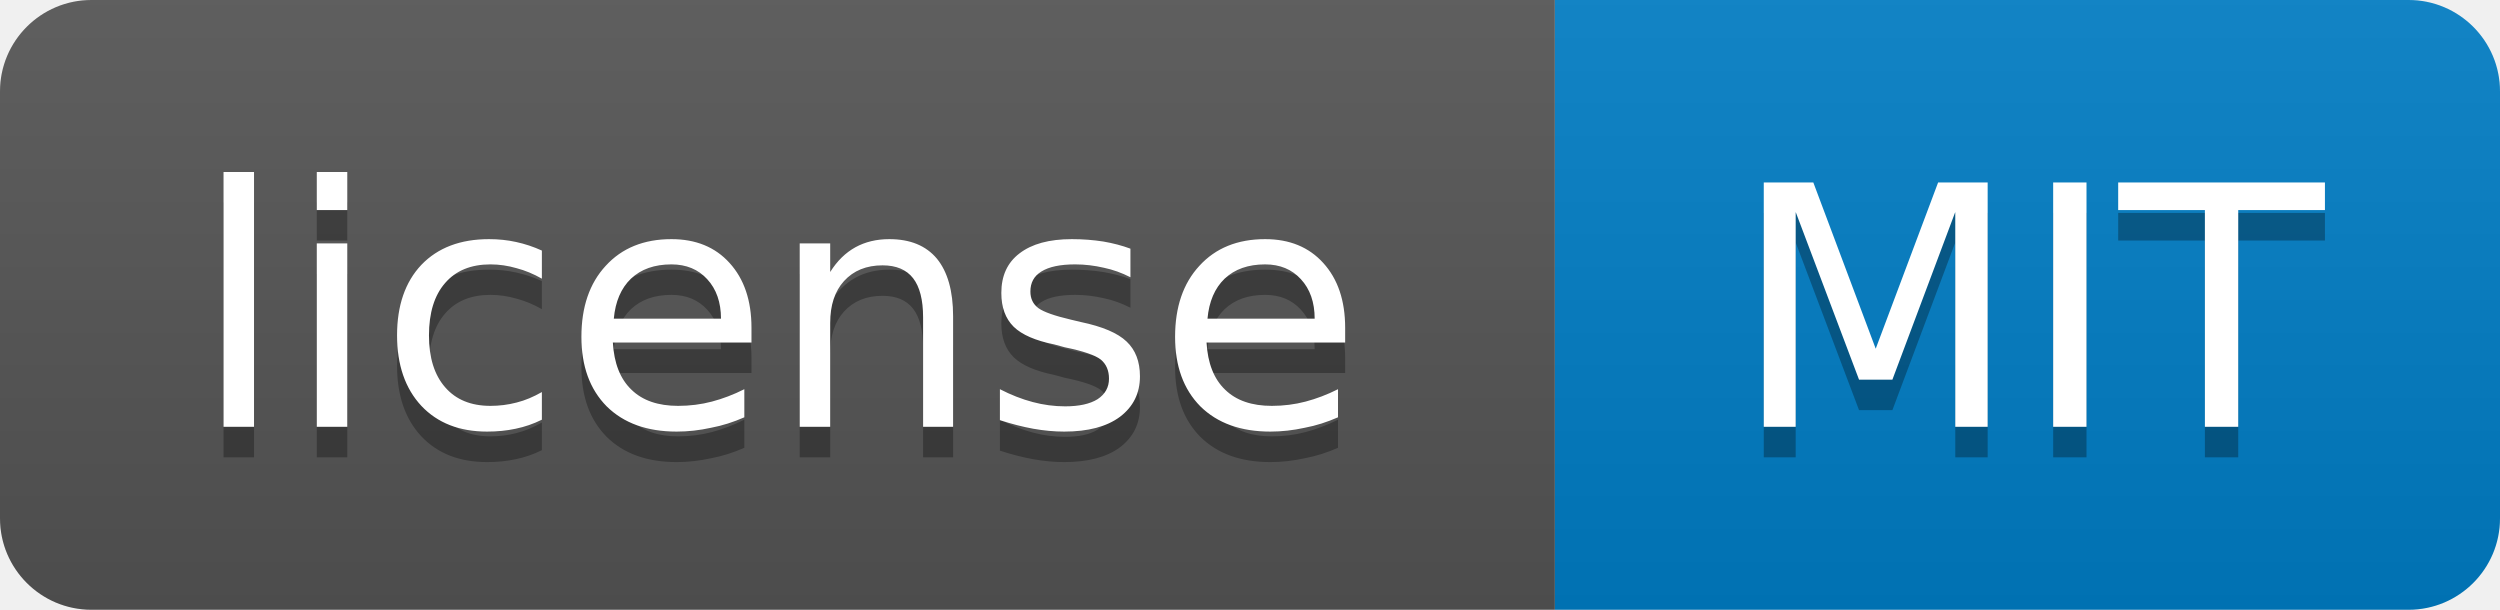
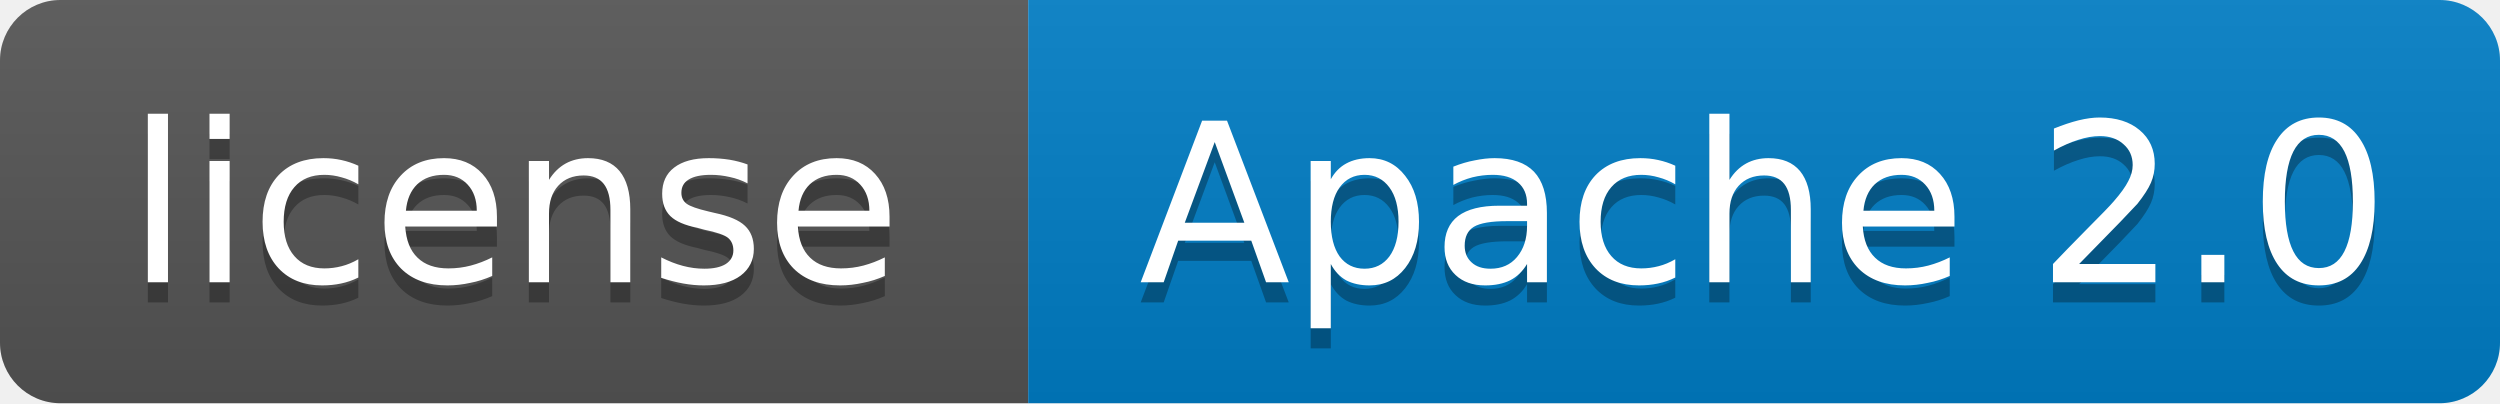
- <svg xmlns="http://www.w3.org/2000/svg" width="82" height="20" role="img" aria-label="license: MIT">
+ <svg xmlns="http://www.w3.org/2000/svg" width="124" height="20" role="img" aria-label="license: Apache 2.0">
  <linearGradient id="s" x2="0" y2="100%">
    <stop offset="0" stop-color="#bbb" stop-opacity=".1" />
    <stop offset="1" stop-opacity=".1" />
  </linearGradient>
  <clipPath id="r">
-     <rect width="82" height="20" rx="3" fill="#fff" />
+     <rect width="124" height="20" rx="3" fill="#fff" />
  </clipPath>
  <g clip-path="url(#r)">
    <rect width="51" height="20" fill="#555" />
-     <rect x="51" width="31" height="20" fill="#007ec6" />
-     <rect width="82" height="20" fill="url(#s)" />
+     <rect x="51" width="73" height="20" fill="#007ec6" />
+     <rect width="124" height="20" fill="url(#s)" />
  </g>
  <g fill="#fff" text-anchor="middle" font-family="Verdana,Geneva,DejaVu Sans,sans-serif" font-size="11">
    <text x="25.5" y="15" fill="#010101" fill-opacity=".3">license</text>
    <text x="25.5" y="14">license</text>
-     <text x="66.5" y="15" fill="#010101" fill-opacity=".3">MIT</text>
-     <text x="66.5" y="14">MIT</text>
+     <text x="87.5" y="15" fill="#010101" fill-opacity=".3">Apache 2.0</text>
+     <text x="87.5" y="14">Apache 2.0</text>
  </g>
</svg>
